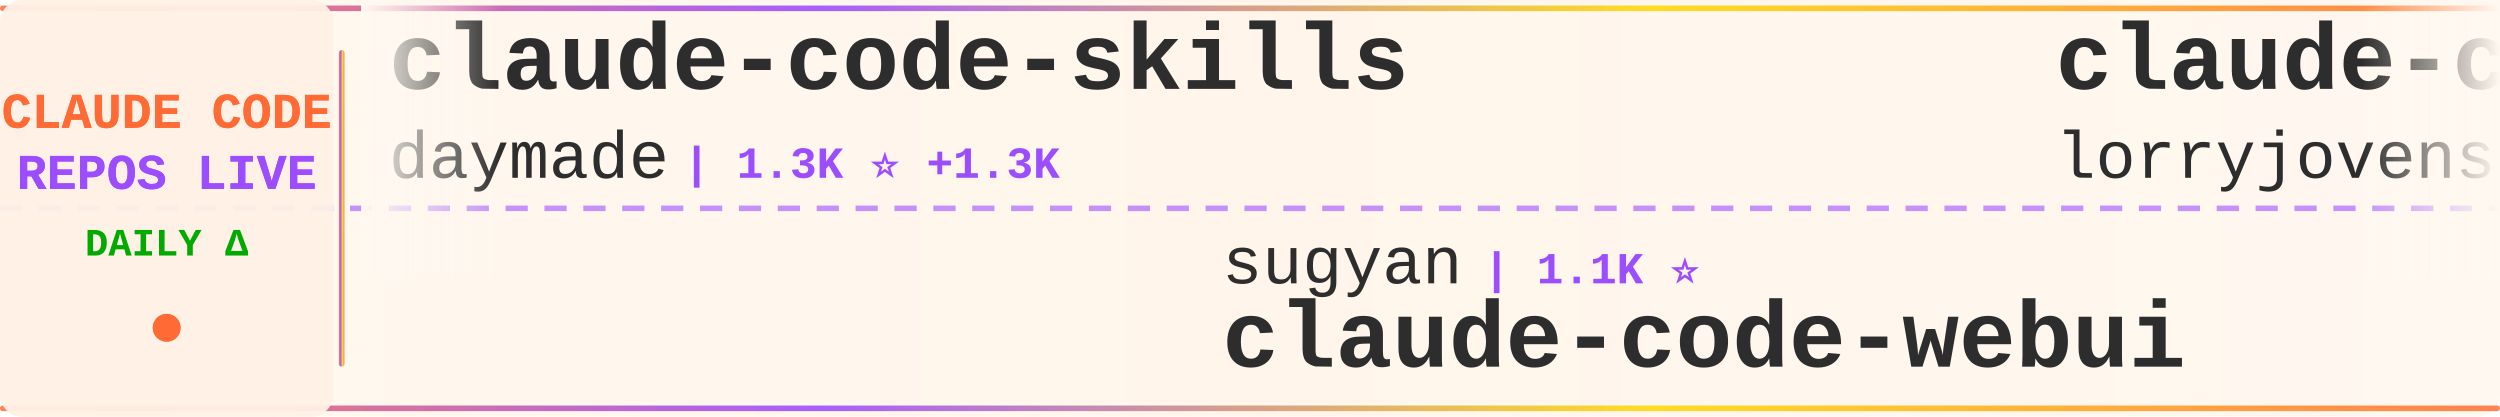
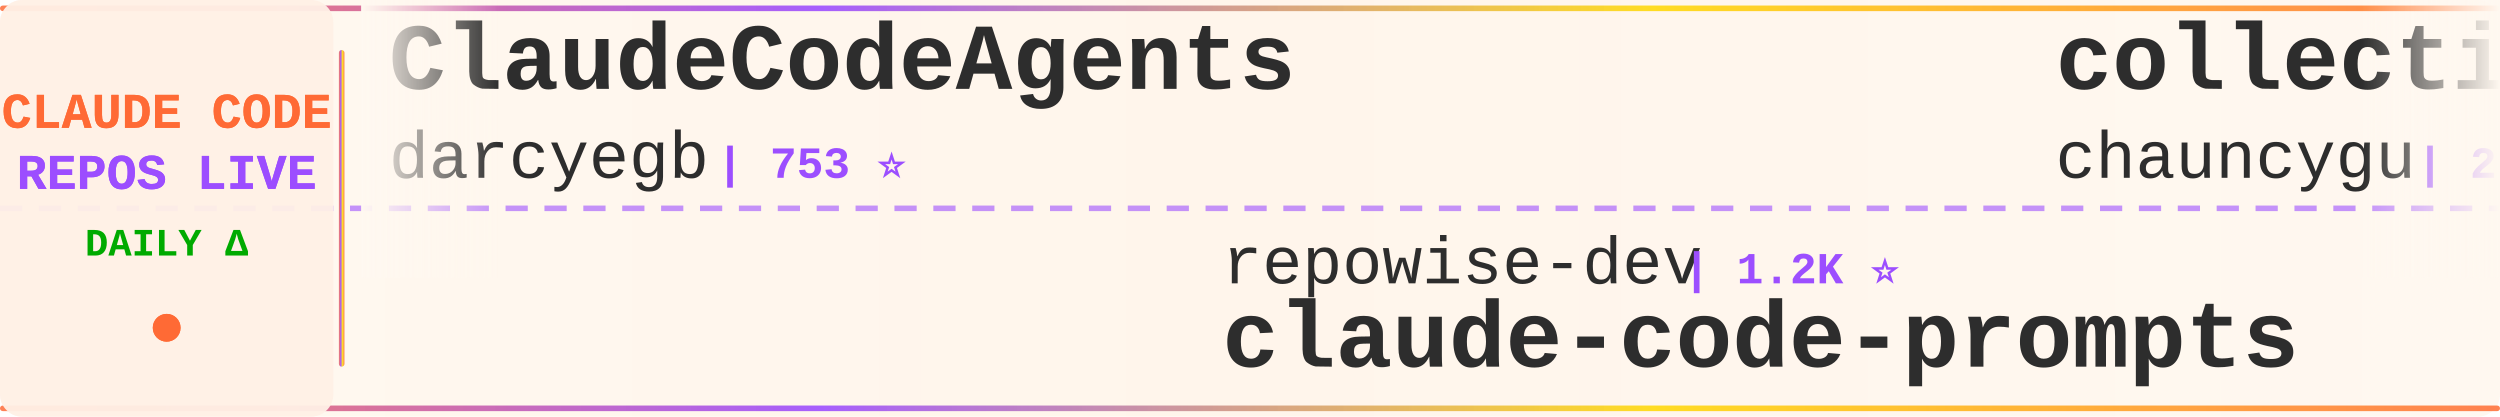
<svg xmlns="http://www.w3.org/2000/svg" width="900" height="150">
  <defs>
    <linearGradient id="tickerBg" x1="0%" y1="0%" x2="100%" y2="0%">
      <stop offset="0%" style="stop-color:#fff8f0;stop-opacity:0.98" />
      <stop offset="50%" style="stop-color:#fff5eb;stop-opacity:1" />
      <stop offset="100%" style="stop-color:#fff8f0;stop-opacity:0.98" />
    </linearGradient>
    <linearGradient id="borderGrad" x1="0%" y1="0%" x2="100%" y2="0%">
      <stop offset="0%" style="stop-color:#FF6B35;stop-opacity:0.85">
        <animate attributeName="stop-opacity" values="0.85;1;0.85" dur="2s" repeatCount="indefinite" />
      </stop>
      <stop offset="33%" style="stop-color:#9C4EFF;stop-opacity:0.9">
        <animate attributeName="stop-opacity" values="0.9;1;0.9" dur="2.2s" repeatCount="indefinite" />
      </stop>
      <stop offset="66%" style="stop-color:#FFD700;stop-opacity:0.85">
        <animate attributeName="stop-opacity" values="0.85;1;0.85" dur="1.8s" repeatCount="indefinite" />
      </stop>
      <stop offset="100%" style="stop-color:#FF6B35;stop-opacity:0.85">
        <animate attributeName="stop-opacity" values="0.85;1;0.85" dur="2s" repeatCount="indefinite" />
      </stop>
    </linearGradient>
    <filter id="textGlow">
      <feGaussianBlur stdDeviation="0.15" result="coloredBlur" />
      <feMerge>
        <feMergeNode in="coloredBlur" />
        <feMergeNode in="SourceGraphic" />
      </feMerge>
    </filter>
    <filter id="metricGlow">
      <feGaussianBlur stdDeviation="0.2" result="coloredBlur" />
      <feMerge>
        <feMergeNode in="coloredBlur" />
        <feMergeNode in="SourceGraphic" />
      </feMerge>
    </filter>
    <linearGradient id="leftFade" x1="0%" y1="0%" x2="100%" y2="0%">
      <stop offset="0%" style="stop-color:#fff8f0;stop-opacity:1" />
      <stop offset="100%" style="stop-color:#fff8f0;stop-opacity:0" />
    </linearGradient>
    <linearGradient id="rightFade" x1="0%" y1="0%" x2="100%" y2="0%">
      <stop offset="0%" style="stop-color:#fff8f0;stop-opacity:0" />
      <stop offset="100%" style="stop-color:#fff8f0;stop-opacity:1" />
    </linearGradient>
  </defs>
  <rect width="900" height="150" fill="url(#tickerBg)" rx="8" />
  <rect x="0" y="2" width="900" height="2" fill="url(#borderGrad)" rx="1" />
  <rect x="0" y="146" width="900" height="2" fill="url(#borderGrad)" rx="1" />
  <line x1="0" y1="75" x2="900" y2="75" stroke="#9C4EFF" stroke-width="2" stroke-dasharray="8 6" opacity="0.6" />
  <rect x="0" y="0" width="120" height="150" fill="#fff0e6" opacity="0.95" rx="8" />
  <text x="60" y="46" font-family="'Courier New', monospace" font-size="18" font-weight="bold" fill="#FF6B35" text-anchor="middle" filter="url(#textGlow)">
    CLAUDE CODE
  </text>
  <text x="60" y="68" font-family="'Courier New', monospace" font-size="18" font-weight="bold" fill="#9C4EFF" text-anchor="middle" filter="url(#textGlow)">
    REPOS LIVE
  </text>
  <text x="60" y="92" font-family="'Courier New', monospace" font-size="14" font-weight="bold" fill="#00aa00" text-anchor="middle">
    DAILY Δ
  </text>
  <circle cx="60" cy="118" r="5" fill="#FF6B35" filter="url(#metricGlow)">
    <animate attributeName="r" values="4;6;4" dur="1.5s" repeatCount="indefinite" />
    <animate attributeName="opacity" values="0.6;1;0.6" dur="1.5s" repeatCount="indefinite" />
  </circle>
  <rect x="122" y="18" width="2" height="114" fill="url(#borderGrad)" rx="1" />
  <clipPath id="tickerClip">
    <rect x="130" y="0" width="770" height="150" />
  </clipPath>
  <g clip-path="url(#tickerClip)">
    <g id="tickerItems">
      <animateTransform attributeName="transform" attributeType="XML" type="translate" from="0 0" to="-3000 0" dur="54s" repeatCount="indefinite" />
      <g transform="translate(0, 0)">
-         <text x="140" y="32" font-family="'Courier New', monospace" font-size="34" font-weight="bold" fill="#2d2d2d">claude-code-skills</text>
-         <text x="140" y="64" font-family="'Courier New', monospace" font-size="24" font-weight="normal" fill="#2d2d2d" opacity="1.0">daymade</text>
-         <text x="246" y="64" font-family="'Courier New', monospace" font-size="16" font-weight="bold" fill="#9C4EFF"> | 1.3K ⭐ +1.3K</text>
+         <text x="140" y="32" font-family="'Courier New', monospace" font-size="34" font-weight="bold" fill="#2d2d2d">ClaudeCodeAgents</text>
+         <text x="140" y="64" font-family="'Courier New', monospace" font-size="24" font-weight="normal" fill="#2d2d2d" opacity="1.0">darcyegb</text>
+         <text x="258" y="64" font-family="'Courier New', monospace" font-size="16" font-weight="bold" fill="#9C4EFF"> | 753 ⭐</text>
      </g>
      <g transform="translate(300, 0)">
-         <text x="140" y="102" font-family="'Courier New', monospace" font-size="24" font-weight="normal" fill="#2d2d2d" opacity="1.0">sugyan</text>
-         <text x="234" y="102" font-family="'Courier New', monospace" font-size="16" font-weight="bold" fill="#9C4EFF"> | 1.1K ⭐</text>
-         <text x="140" y="132" font-family="'Courier New', monospace" font-size="34" font-weight="bold" fill="#2d2d2d">claude-code-webui</text>
+         <text x="140" y="102" font-family="'Courier New', monospace" font-size="24" font-weight="normal" fill="#2d2d2d" opacity="1.0">repowise-dev</text>
+         <text x="306" y="102" font-family="'Courier New', monospace" font-size="16" font-weight="bold" fill="#9C4EFF"> | 1.2K ⭐</text>
+         <text x="140" y="132" font-family="'Courier New', monospace" font-size="34" font-weight="bold" fill="#2d2d2d">claude-code-prompts</text>
      </g>
      <g transform="translate(600, 0)">
-         <text x="140" y="32" font-family="'Courier New', monospace" font-size="34" font-weight="bold" fill="#2d2d2d">claude-code-rust</text>
-         <text x="140" y="64" font-family="'Courier New', monospace" font-size="24" font-weight="normal" fill="#2d2d2d" opacity="1.0">lorryjovens-hub</text>
-         <text x="342" y="64" font-family="'Courier New', monospace" font-size="16" font-weight="bold" fill="#9C4EFF"> | 1.7K ⭐</text>
+         <text x="140" y="32" font-family="'Courier New', monospace" font-size="34" font-weight="bold" fill="#2d2d2d">collection-claude-code-s...</text>
+         <text x="140" y="64" font-family="'Courier New', monospace" font-size="24" font-weight="normal" fill="#2d2d2d" opacity="1.0">chauncygu</text>
+         <text x="270" y="64" font-family="'Courier New', monospace" font-size="16" font-weight="bold" fill="#9C4EFF"> | 2.8K ⭐</text>
      </g>
      <g transform="translate(900, 0)">
-         <text x="140" y="102" font-family="'Courier New', monospace" font-size="24" font-weight="normal" fill="#2d2d2d" opacity="1.0">wanshuiyin</text>
-         <text x="282" y="102" font-family="'Courier New', monospace" font-size="16" font-weight="bold" fill="#9C4EFF"> | 14.2K ⭐ +12</text>
-         <text x="140" y="132" font-family="'Courier New', monospace" font-size="34" font-weight="bold" fill="#2d2d2d">Auto-claude-code-researc...</text>
+         <text x="140" y="102" font-family="'Courier New', monospace" font-size="24" font-weight="normal" fill="#2d2d2d" opacity="1.0">JrCx7scC</text>
+         <text x="258" y="102" font-family="'Courier New', monospace" font-size="16" font-weight="bold" fill="#9C4EFF"> | 371 ⭐</text>
+         <text x="140" y="132" font-family="'Courier New', monospace" font-size="34" font-weight="bold" fill="#2d2d2d">claude-code-source</text>
      </g>
      <g transform="translate(1200, 0)">
-         <text x="140" y="32" font-family="'Courier New', monospace" font-size="34" font-weight="bold" fill="#2d2d2d">claude-code-telegram</text>
-         <text x="140" y="64" font-family="'Courier New', monospace" font-size="24" font-weight="normal" fill="#2d2d2d" opacity="1.0">RichardAtCT</text>
-         <text x="294" y="64" font-family="'Courier New', monospace" font-size="16" font-weight="bold" fill="#9C4EFF"> | 2.7K ⭐ -1</text>
+         <text x="140" y="32" font-family="'Courier New', monospace" font-size="34" font-weight="bold" fill="#2d2d2d">free-claude-code</text>
+         <text x="140" y="64" font-family="'Courier New', monospace" font-size="24" font-weight="normal" fill="#2d2d2d" opacity="1.0">Alishahryar1</text>
+         <text x="306" y="64" font-family="'Courier New', monospace" font-size="16" font-weight="bold" fill="#9C4EFF"> | 43.9K ⭐ +41</text>
      </g>
      <g transform="translate(1500, 0)">
-         <text x="140" y="102" font-family="'Courier New', monospace" font-size="24" font-weight="normal" fill="#2d2d2d" opacity="1.0">liuup</text>
-         <text x="222" y="102" font-family="'Courier New', monospace" font-size="16" font-weight="bold" fill="#9C4EFF"> | 3.7K ⭐ +2</text>
-         <text x="140" y="132" font-family="'Courier New', monospace" font-size="34" font-weight="bold" fill="#2d2d2d">claude-code-analysis</text>
+         <text x="140" y="102" font-family="'Courier New', monospace" font-size="24" font-weight="normal" fill="#2d2d2d" opacity="1.0">lorryjovens-hub</text>
+         <text x="342" y="102" font-family="'Courier New', monospace" font-size="16" font-weight="bold" fill="#9C4EFF"> | 1.7K ⭐</text>
+         <text x="140" y="132" font-family="'Courier New', monospace" font-size="34" font-weight="bold" fill="#2d2d2d">claude-code-rust</text>
      </g>
      <g transform="translate(1800, 0)">
-         <text x="140" y="32" font-family="'Courier New', monospace" font-size="34" font-weight="bold" fill="#2d2d2d">claude-code-source-code-...</text>
-         <text x="140" y="64" font-family="'Courier New', monospace" font-size="24" font-weight="normal" fill="#2d2d2d" opacity="1.0">ghuntley</text>
-         <text x="258" y="64" font-family="'Courier New', monospace" font-size="16" font-weight="bold" fill="#9C4EFF"> | 987 ⭐</text>
+         <text x="140" y="32" font-family="'Courier New', monospace" font-size="34" font-weight="bold" fill="#2d2d2d">sc-claude-code-files</text>
+         <text x="140" y="64" font-family="'Courier New', monospace" font-size="24" font-weight="normal" fill="#2d2d2d" opacity="1.0">https-deeplearning-ai</text>
+         <text x="414" y="64" font-family="'Courier New', monospace" font-size="16" font-weight="bold" fill="#9C4EFF"> | 538 ⭐</text>
      </g>
      <g transform="translate(2100, 0)">
-         <text x="140" y="102" font-family="'Courier New', monospace" font-size="24" font-weight="normal" fill="#2d2d2d" opacity="1.0">kodu-ai</text>
-         <text x="246" y="102" font-family="'Courier New', monospace" font-size="16" font-weight="bold" fill="#9C4EFF"> | 5.2K ⭐</text>
-         <text x="140" y="132" font-family="'Courier New', monospace" font-size="34" font-weight="bold" fill="#2d2d2d">claude-coder</text>
+         <text x="140" y="102" font-family="'Courier New', monospace" font-size="24" font-weight="normal" fill="#2d2d2d" opacity="1.0">ding113</text>
+         <text x="246" y="102" font-family="'Courier New', monospace" font-size="16" font-weight="bold" fill="#9C4EFF"> | 3.3K ⭐ +1</text>
+         <text x="140" y="132" font-family="'Courier New', monospace" font-size="34" font-weight="bold" fill="#2d2d2d">claude-code-hub</text>
      </g>
      <g transform="translate(2400, 0)">
-         <text x="140" y="32" font-family="'Courier New', monospace" font-size="34" font-weight="bold" fill="#2d2d2d">my-claude-code-setup</text>
-         <text x="140" y="64" font-family="'Courier New', monospace" font-size="24" font-weight="normal" fill="#2d2d2d" opacity="1.0">centminmod</text>
-         <text x="282" y="64" font-family="'Courier New', monospace" font-size="16" font-weight="bold" fill="#9C4EFF"> | 2.5K ⭐</text>
+         <text x="140" y="32" font-family="'Courier New', monospace" font-size="34" font-weight="bold" fill="#2d2d2d">ClaudeCode</text>
+         <text x="140" y="64" font-family="'Courier New', monospace" font-size="24" font-weight="normal" fill="#2d2d2d" opacity="1.0">guanshan</text>
+         <text x="258" y="64" font-family="'Courier New', monospace" font-size="16" font-weight="bold" fill="#9C4EFF"> | 61 ⭐</text>
      </g>
      <g transform="translate(2700, 0)">
-         <text x="140" y="102" font-family="'Courier New', monospace" font-size="24" font-weight="normal" fill="#2d2d2d" opacity="1.0">SeemSeam</text>
-         <text x="258" y="102" font-family="'Courier New', monospace" font-size="16" font-weight="bold" fill="#9C4EFF"> | 3.4K ⭐ +2</text>
-         <text x="140" y="132" font-family="'Courier New', monospace" font-size="34" font-weight="bold" fill="#2d2d2d">claude_codex_bridge</text>
+         <text x="140" y="102" font-family="'Courier New', monospace" font-size="24" font-weight="normal" fill="#2d2d2d" opacity="1.0">VILA-Lab</text>
+         <text x="258" y="102" font-family="'Courier New', monospace" font-size="16" font-weight="bold" fill="#9C4EFF"> | 2.0K ⭐</text>
+         <text x="140" y="132" font-family="'Courier New', monospace" font-size="34" font-weight="bold" fill="#2d2d2d">Dive-into-Claude-Code</text>
      </g>
      <g transform="translate(3000, 0)">
-         <text x="140" y="32" font-family="'Courier New', monospace" font-size="34" font-weight="bold" fill="#2d2d2d">claude-code-skills</text>
-         <text x="140" y="64" font-family="'Courier New', monospace" font-size="24" font-weight="normal" fill="#2d2d2d" opacity="1.0">daymade</text>
-         <text x="246" y="64" font-family="'Courier New', monospace" font-size="16" font-weight="bold" fill="#9C4EFF"> | 1.3K ⭐ +1.3K</text>
+         <text x="140" y="32" font-family="'Courier New', monospace" font-size="34" font-weight="bold" fill="#2d2d2d">ClaudeCodeAgents</text>
+         <text x="140" y="64" font-family="'Courier New', monospace" font-size="24" font-weight="normal" fill="#2d2d2d" opacity="1.0">darcyegb</text>
+         <text x="258" y="64" font-family="'Courier New', monospace" font-size="16" font-weight="bold" fill="#9C4EFF"> | 753 ⭐</text>
      </g>
      <g transform="translate(3300, 0)">
-         <text x="140" y="102" font-family="'Courier New', monospace" font-size="24" font-weight="normal" fill="#2d2d2d" opacity="1.0">sugyan</text>
-         <text x="234" y="102" font-family="'Courier New', monospace" font-size="16" font-weight="bold" fill="#9C4EFF"> | 1.1K ⭐</text>
-         <text x="140" y="132" font-family="'Courier New', monospace" font-size="34" font-weight="bold" fill="#2d2d2d">claude-code-webui</text>
+         <text x="140" y="102" font-family="'Courier New', monospace" font-size="24" font-weight="normal" fill="#2d2d2d" opacity="1.0">repowise-dev</text>
+         <text x="306" y="102" font-family="'Courier New', monospace" font-size="16" font-weight="bold" fill="#9C4EFF"> | 1.2K ⭐</text>
+         <text x="140" y="132" font-family="'Courier New', monospace" font-size="34" font-weight="bold" fill="#2d2d2d">claude-code-prompts</text>
      </g>
      <g transform="translate(3600, 0)">
-         <text x="140" y="32" font-family="'Courier New', monospace" font-size="34" font-weight="bold" fill="#2d2d2d">claude-code-rust</text>
-         <text x="140" y="64" font-family="'Courier New', monospace" font-size="24" font-weight="normal" fill="#2d2d2d" opacity="1.0">lorryjovens-hub</text>
-         <text x="342" y="64" font-family="'Courier New', monospace" font-size="16" font-weight="bold" fill="#9C4EFF"> | 1.7K ⭐</text>
+         <text x="140" y="32" font-family="'Courier New', monospace" font-size="34" font-weight="bold" fill="#2d2d2d">collection-claude-code-s...</text>
+         <text x="140" y="64" font-family="'Courier New', monospace" font-size="24" font-weight="normal" fill="#2d2d2d" opacity="1.0">chauncygu</text>
+         <text x="270" y="64" font-family="'Courier New', monospace" font-size="16" font-weight="bold" fill="#9C4EFF"> | 2.8K ⭐</text>
      </g>
      <g transform="translate(3900, 0)">
-         <text x="140" y="102" font-family="'Courier New', monospace" font-size="24" font-weight="normal" fill="#2d2d2d" opacity="1.0">wanshuiyin</text>
-         <text x="282" y="102" font-family="'Courier New', monospace" font-size="16" font-weight="bold" fill="#9C4EFF"> | 14.2K ⭐ +12</text>
-         <text x="140" y="132" font-family="'Courier New', monospace" font-size="34" font-weight="bold" fill="#2d2d2d">Auto-claude-code-researc...</text>
+         <text x="140" y="102" font-family="'Courier New', monospace" font-size="24" font-weight="normal" fill="#2d2d2d" opacity="1.0">JrCx7scC</text>
+         <text x="258" y="102" font-family="'Courier New', monospace" font-size="16" font-weight="bold" fill="#9C4EFF"> | 371 ⭐</text>
+         <text x="140" y="132" font-family="'Courier New', monospace" font-size="34" font-weight="bold" fill="#2d2d2d">claude-code-source</text>
      </g>
    </g>
  </g>
  <rect x="130" y="0" width="50" height="100" fill="url(#leftFade)" />
  <rect x="850" y="0" width="50" height="100" fill="url(#rightFade)" />
</svg>
